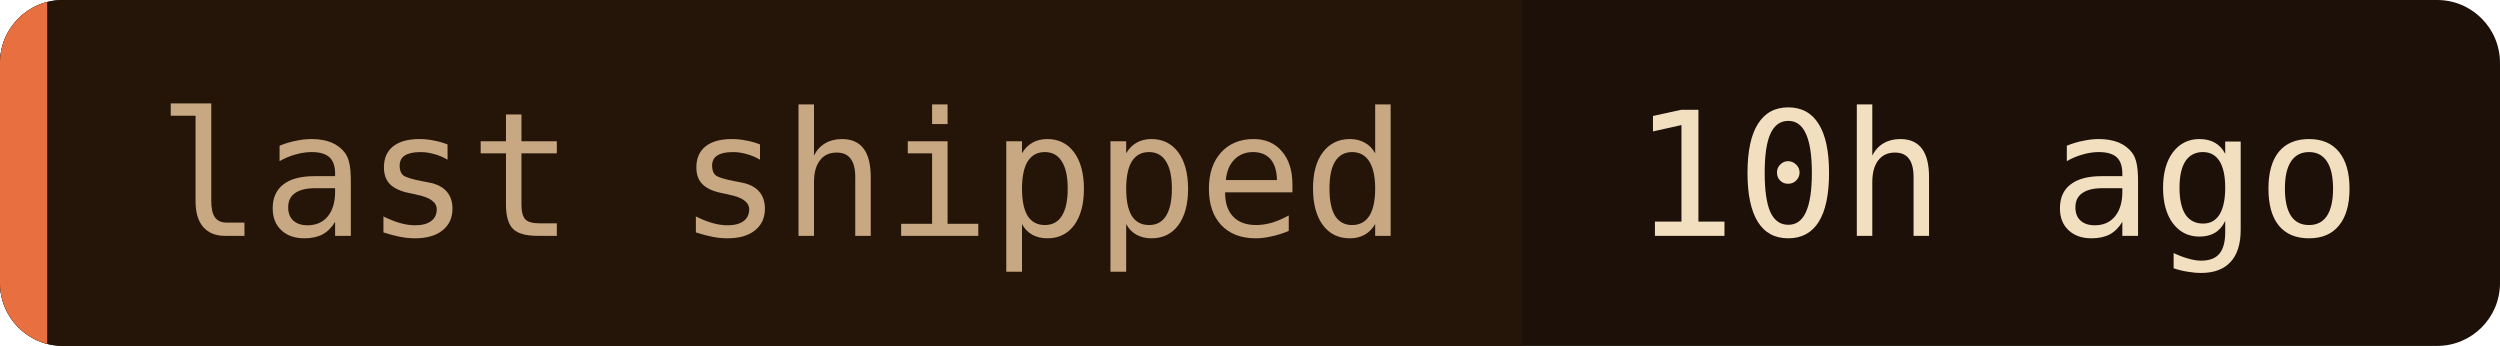
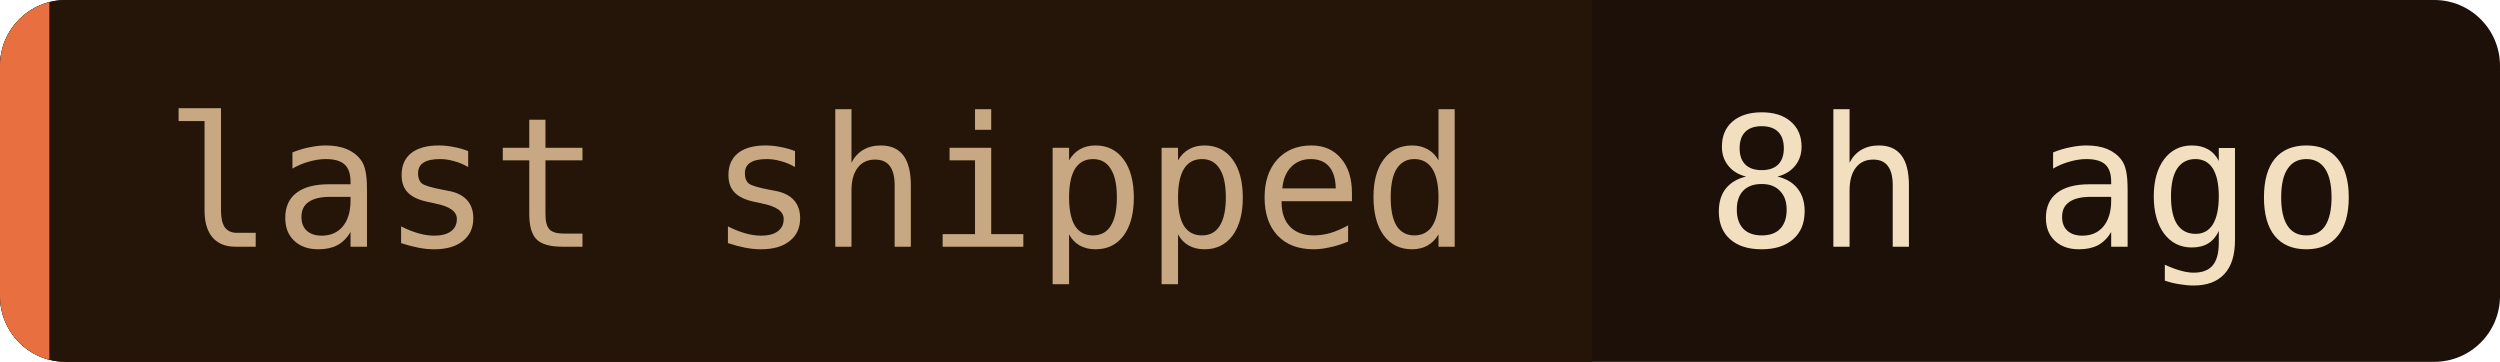
- <svg xmlns="http://www.w3.org/2000/svg" width="159" height="22" role="img" aria-label="last shipped: 10h ago">
+ <svg xmlns="http://www.w3.org/2000/svg" width="152" height="22" role="img" aria-label="last shipped: 8h ago">
  <clipPath id="c">
-     <rect width="159" height="22" rx="4" />
+     <rect width="152" height="22" rx="4" />
  </clipPath>
  <g clip-path="url(#c)">
-     <rect width="159" height="22" fill="#1c1008" />
+     <rect width="152" height="22" fill="#1c1008" />
    <rect width="96.8" height="22" fill="#241508" />
    <rect width="3" height="22" fill="#e87040" />
  </g>
  <g font-family="'JetBrains Mono', 'Fira Code', ui-monospace, SFMono-Regular, Menlo, monospace" font-size="11">
    <text x="10" y="15" fill="#c8a882">last shipped</text>
-     <text x="103.8" y="15" fill="#f2dfc0">10h ago</text>
+     <text x="103.8" y="15" fill="#f2dfc0">8h ago</text>
  </g>
</svg>
